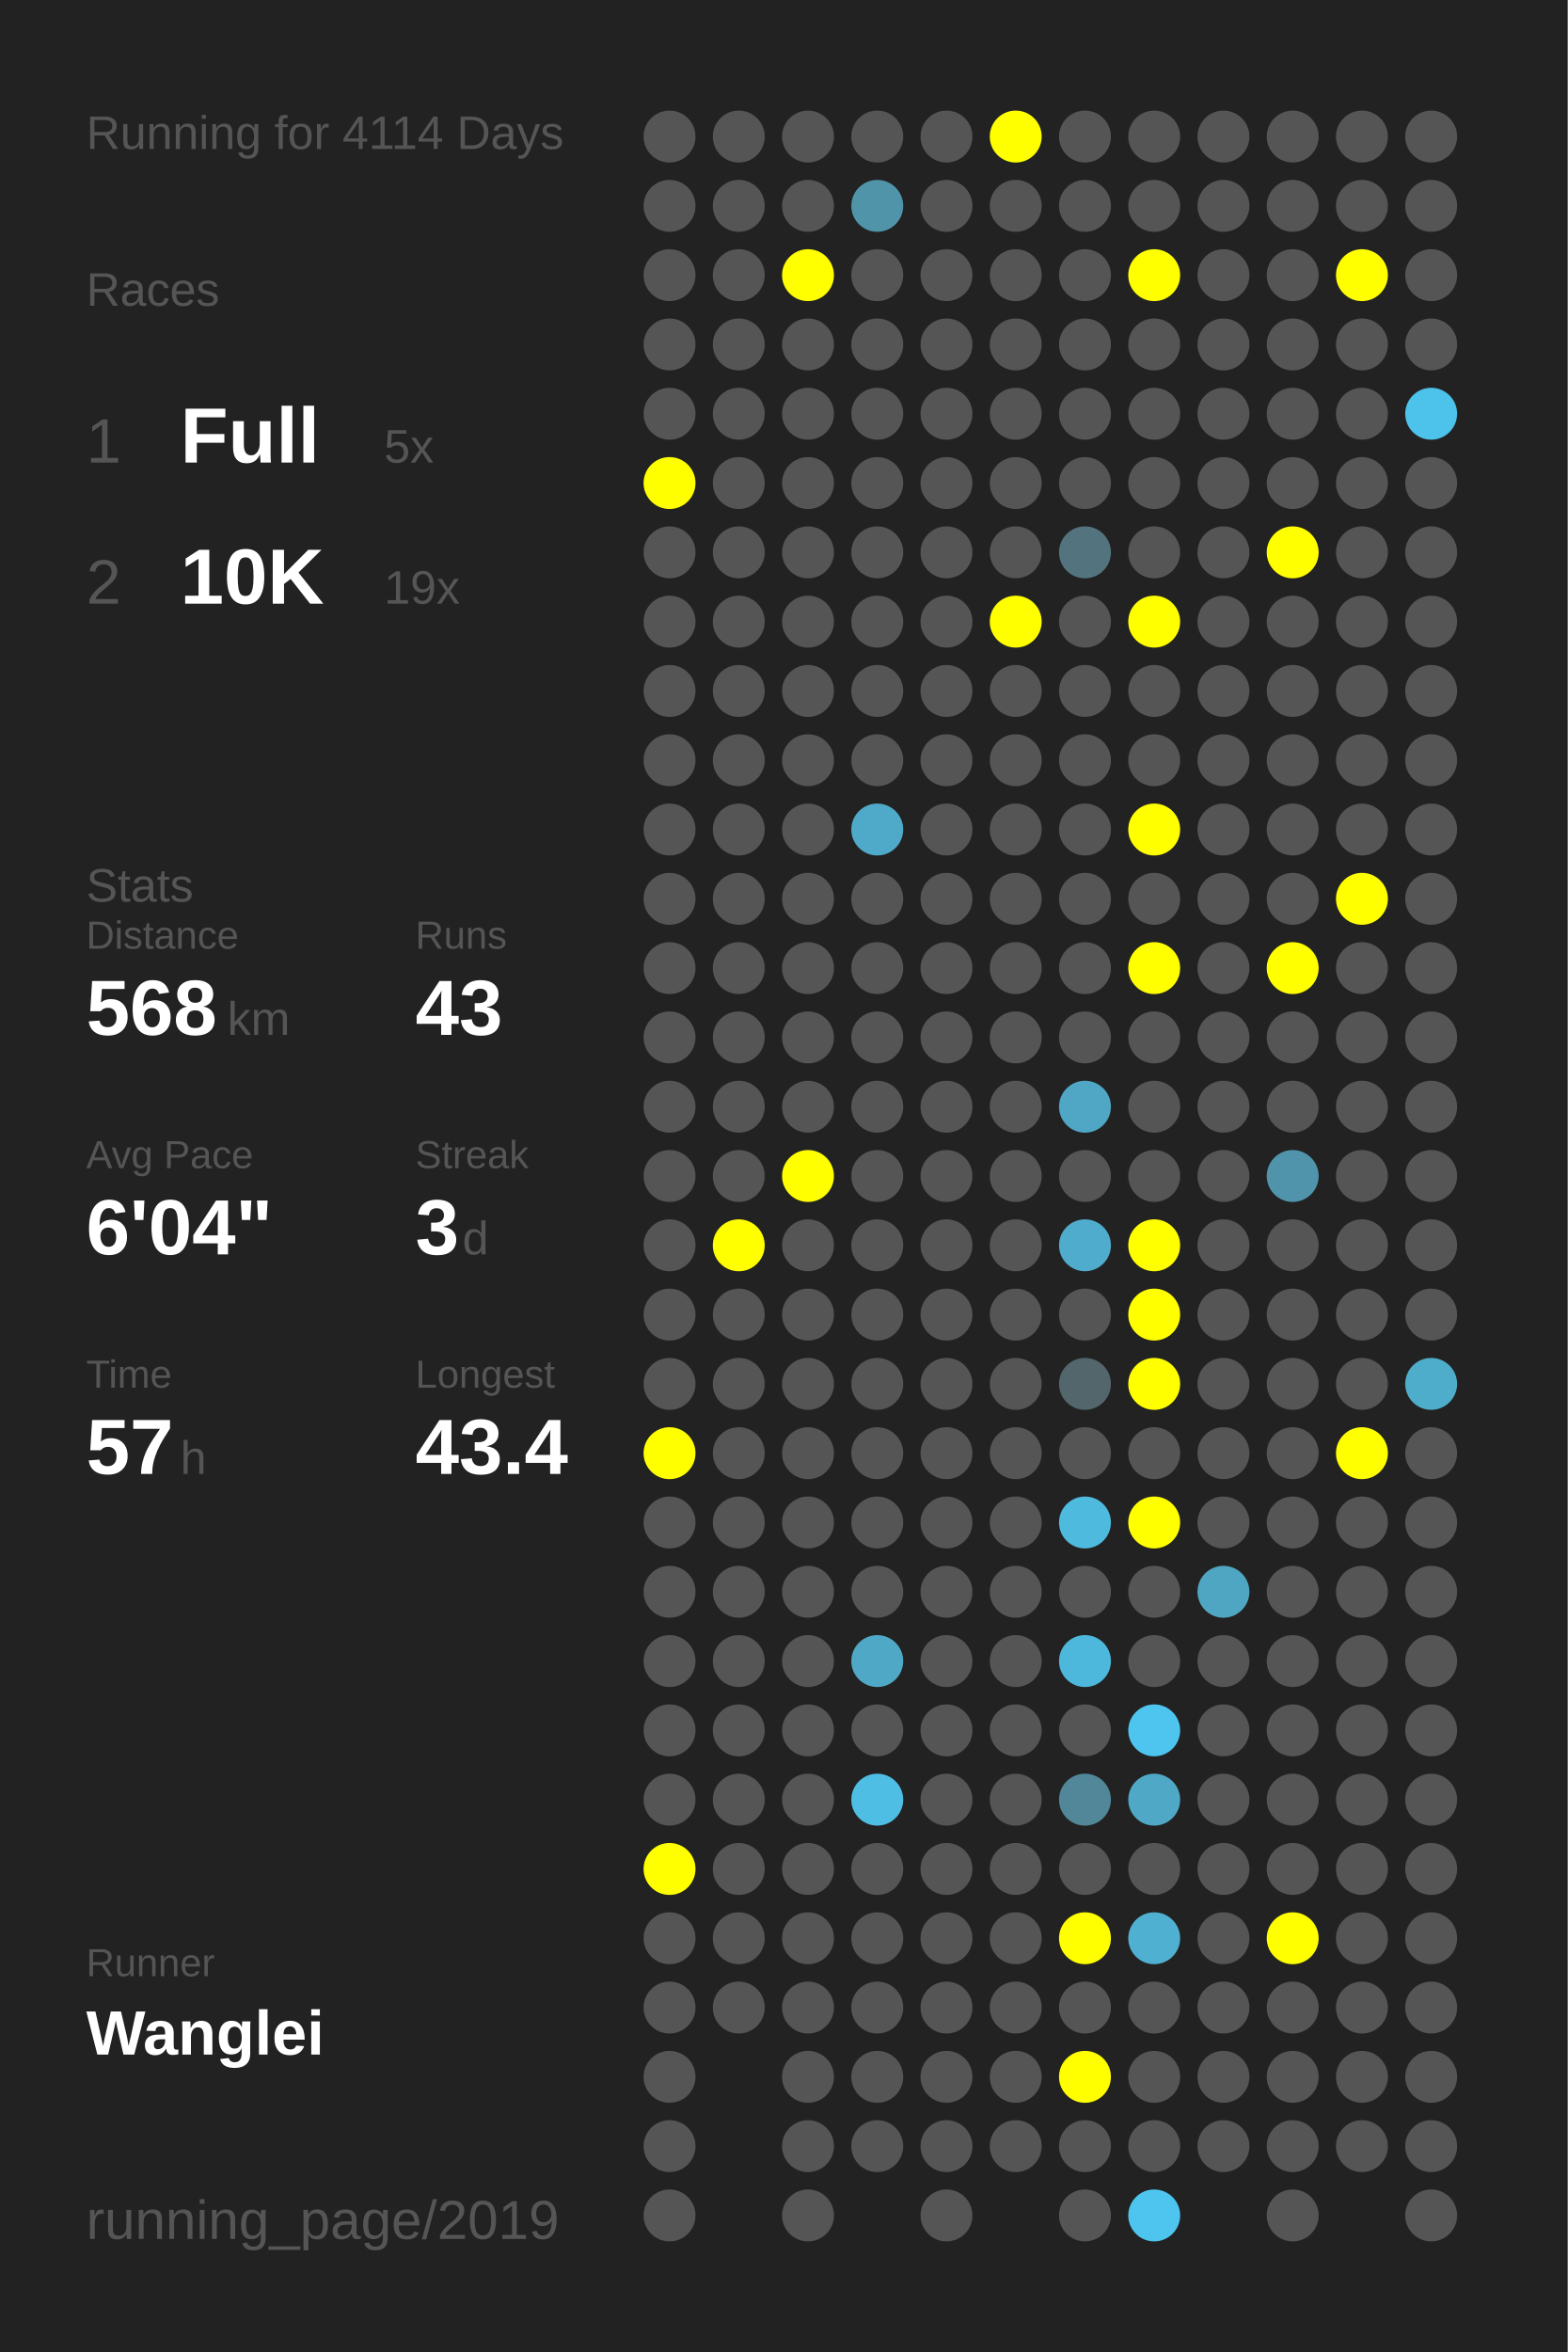
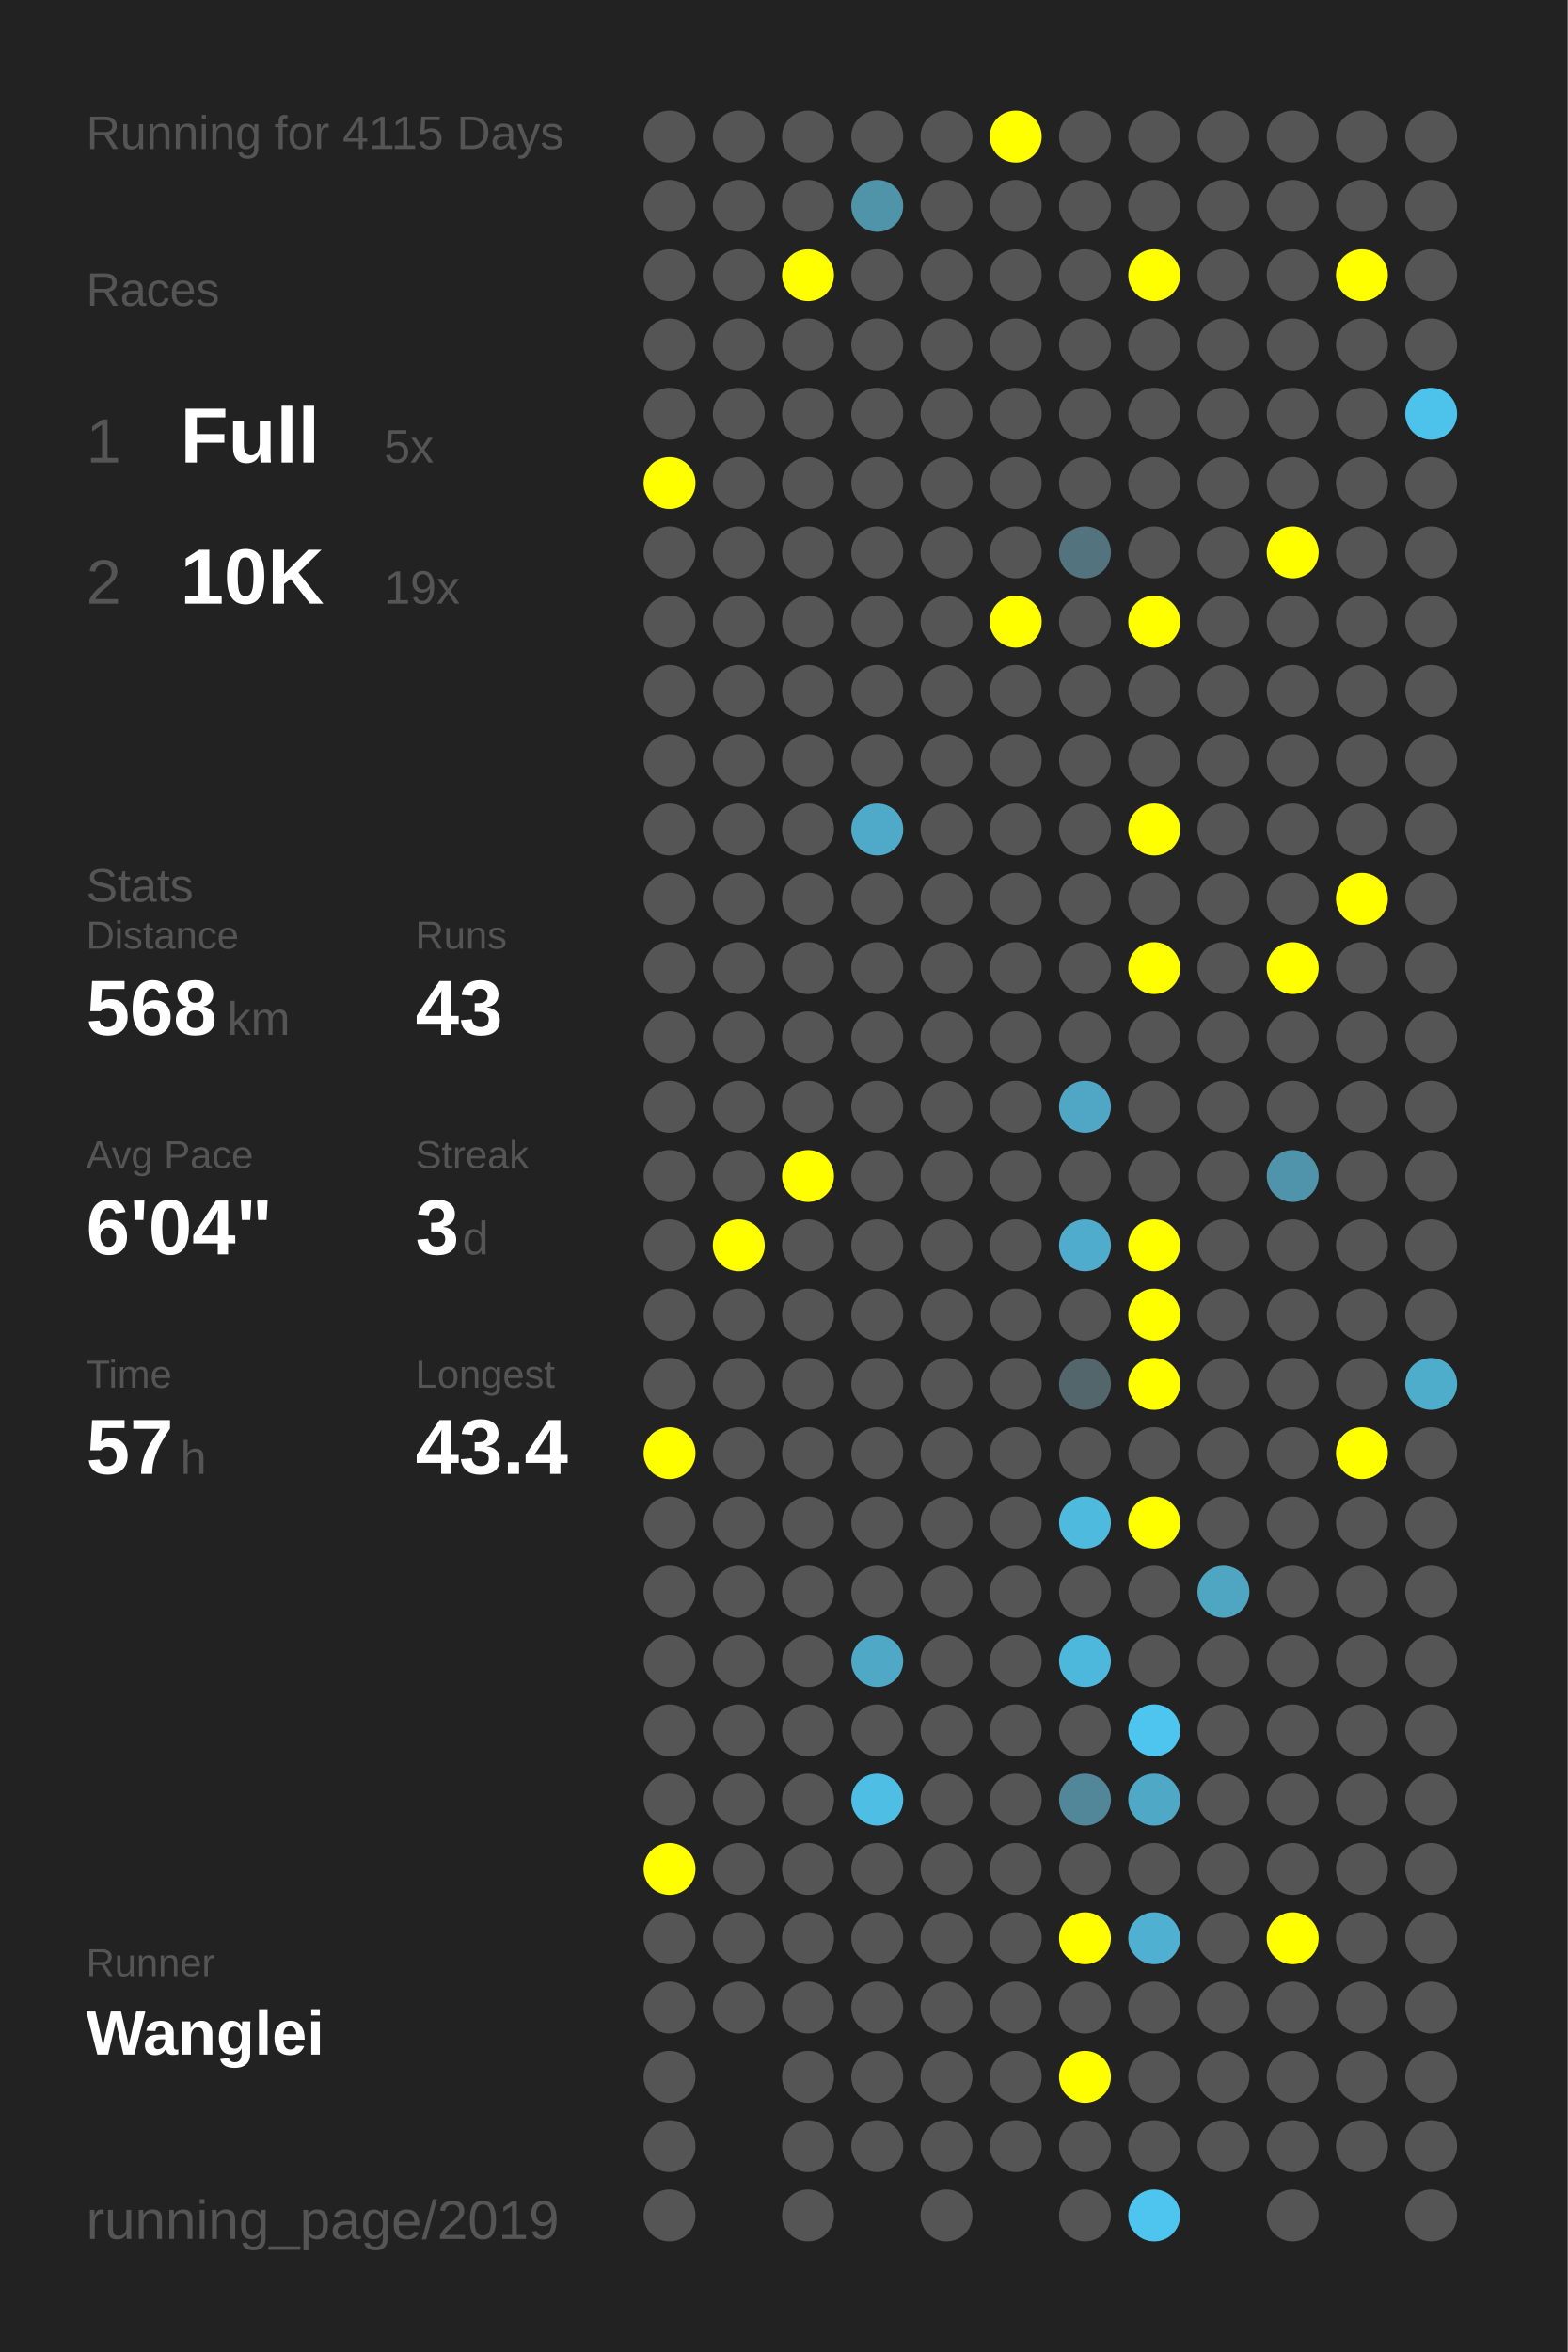
<svg xmlns="http://www.w3.org/2000/svg" baseProfile="full" height="300mm" version="1.1" viewBox="0,0,200,300" width="200mm">
  <defs />
  <rect fill="#222222" height="300" width="200" x="0" y="0" />
-   <text fill="#555555" style="font-size:6px; font-family:Arial;" x="11" y="19">Running for 4114 Days</text>
+   <text fill="#555555" style="font-size:6px; font-family:Arial;" x="11" y="19">Running for 4115 Days</text>
  <text fill="#555555" style="font-size:6px; font-family:Arial;" x="11" y="39">Races</text>
  <text fill="#555555" style="font-size:8px; font-family:Arial;" x="11" y="59">1</text>
  <text fill="#FFFFFF" style="font-size:10px; font-family:Arial; font-weight:bold;" x="23" y="59">Full</text>
  <text fill="#555555" style="font-size:6px; font-family:Arial;" x="49" y="59">5x</text>
  <text fill="#555555" style="font-size:8px; font-family:Arial;" x="11" y="77">2</text>
  <text fill="#FFFFFF" style="font-size:10px; font-family:Arial; font-weight:bold;" x="23" y="77">10K</text>
  <text fill="#555555" style="font-size:6px; font-family:Arial;" x="49" y="77">19x</text>
  <text fill="#555555" style="font-size:6px; font-family:Arial;" x="11" y="115">Stats</text>
  <text fill="#555555" style="font-size:5px; font-family:Arial;" x="11" y="121">Distance</text>
  <text fill="#FFFFFF" style="font-size:10px; font-family:Arial; font-weight:bold;" x="11" y="132">568</text>
  <text fill="#555555" style="font-size:6px; font-family:Arial;" x="29" y="132">km</text>
  <text fill="#555555" style="font-size:5px; font-family:Arial;" x="53" y="121">Runs</text>
  <text fill="#FFFFFF" style="font-size:10px; font-family:Arial; font-weight:bold;" x="53" y="132">43</text>
  <text fill="#555555" style="font-size:5px; font-family:Arial;" x="11" y="149">Avg Pace</text>
  <text fill="#FFFFFF" style="font-size:10px; font-family:Arial; font-weight:bold;" x="11" y="160">6'04"</text>
  <text fill="#555555" style="font-size:5px; font-family:Arial;" x="53" y="149">Streak</text>
  <text fill="#FFFFFF" style="font-size:10px; font-family:Arial; font-weight:bold;" x="53" y="160">3</text>
  <text fill="#555555" style="font-size:6px; font-family:Arial;" x="59" y="160">d</text>
  <text fill="#555555" style="font-size:5px; font-family:Arial;" x="11" y="177">Time</text>
  <text fill="#FFFFFF" style="font-size:10px; font-family:Arial; font-weight:bold;" x="11" y="188">57</text>
  <text fill="#555555" style="font-size:6px; font-family:Arial;" x="23" y="188">h</text>
  <text fill="#555555" style="font-size:5px; font-family:Arial;" x="53" y="177">Longest</text>
  <text fill="#FFFFFF" style="font-size:10px; font-family:Arial; font-weight:bold;" x="53" y="188">43.4</text>
  <text fill="#555555" style="font-size:5px; font-family:Arial;" x="11" y="252.065">Runner</text>
  <text fill="#FFFFFF" style="font-size:8px; font-family:Arial; font-weight:bold;" x="11" y="262.065">Wanglei</text>
  <text fill="#555555" style="font-size:7px; font-family:Arial;" x="11" y="285.581">running_page/2019</text>
  <circle cx="85.417" cy="17.419" fill="#555555" r="3.312" />
  <circle cx="85.417" cy="26.258" fill="#555555" r="3.312" />
  <circle cx="85.417" cy="35.097" fill="#555555" r="3.312" />
  <circle cx="85.417" cy="43.935" fill="#555555" r="3.312" />
  <circle cx="85.417" cy="52.774" fill="#555555" r="3.312" />
  <circle cx="85.417" cy="61.613" fill="#FFFF00" r="3.312" />
  <circle cx="85.417" cy="70.452" fill="#555555" r="3.312" />
  <circle cx="85.417" cy="79.29" fill="#555555" r="3.312" />
  <circle cx="85.417" cy="88.129" fill="#555555" r="3.312" />
  <circle cx="85.417" cy="96.968" fill="#555555" r="3.312" />
  <circle cx="85.417" cy="105.806" fill="#555555" r="3.312" />
  <circle cx="85.417" cy="114.645" fill="#555555" r="3.312" />
  <circle cx="85.417" cy="123.484" fill="#555555" r="3.312" />
  <circle cx="85.417" cy="132.323" fill="#555555" r="3.312" />
  <circle cx="85.417" cy="141.161" fill="#555555" r="3.312" />
  <circle cx="85.417" cy="150" fill="#555555" r="3.312" />
  <circle cx="85.417" cy="158.839" fill="#555555" r="3.312" />
  <circle cx="85.417" cy="167.677" fill="#555555" r="3.312" />
  <circle cx="85.417" cy="176.516" fill="#555555" r="3.312" />
  <circle cx="85.417" cy="185.355" fill="#FFFF00" r="3.312" />
  <circle cx="85.417" cy="194.194" fill="#555555" r="3.312" />
  <circle cx="85.417" cy="203.032" fill="#555555" r="3.312" />
  <circle cx="85.417" cy="211.871" fill="#555555" r="3.312" />
  <circle cx="85.417" cy="220.71" fill="#555555" r="3.312" />
  <circle cx="85.417" cy="229.548" fill="#555555" r="3.312" />
  <circle cx="85.417" cy="238.387" fill="#FFFF00" r="3.312" />
  <circle cx="85.417" cy="247.226" fill="#555555" r="3.312" />
  <circle cx="85.417" cy="256.065" fill="#555555" r="3.312" />
  <circle cx="85.417" cy="264.903" fill="#555555" r="3.312" />
  <circle cx="85.417" cy="273.742" fill="#555555" r="3.312" />
  <circle cx="85.417" cy="282.581" fill="#555555" r="3.312" />
  <circle cx="94.25" cy="17.419" fill="#555555" r="3.312" />
  <circle cx="94.25" cy="26.258" fill="#555555" r="3.312" />
  <circle cx="94.25" cy="35.097" fill="#555555" r="3.312" />
  <circle cx="94.25" cy="43.935" fill="#555555" r="3.312" />
  <circle cx="94.25" cy="52.774" fill="#555555" r="3.312" />
  <circle cx="94.25" cy="61.613" fill="#555555" r="3.312" />
  <circle cx="94.25" cy="70.452" fill="#555555" r="3.312" />
  <circle cx="94.25" cy="79.29" fill="#555555" r="3.312" />
  <circle cx="94.25" cy="88.129" fill="#555555" r="3.312" />
  <circle cx="94.25" cy="96.968" fill="#555555" r="3.312" />
  <circle cx="94.25" cy="105.806" fill="#555555" r="3.312" />
  <circle cx="94.25" cy="114.645" fill="#555555" r="3.312" />
  <circle cx="94.25" cy="123.484" fill="#555555" r="3.312" />
  <circle cx="94.25" cy="132.323" fill="#555555" r="3.312" />
  <circle cx="94.25" cy="141.161" fill="#555555" r="3.312" />
  <circle cx="94.25" cy="150" fill="#555555" r="3.312" />
  <circle cx="94.25" cy="158.839" fill="#FFFF00" r="3.312" />
  <circle cx="94.25" cy="167.677" fill="#555555" r="3.312" />
  <circle cx="94.25" cy="176.516" fill="#555555" r="3.312" />
  <circle cx="94.25" cy="185.355" fill="#555555" r="3.312" />
  <circle cx="94.25" cy="194.194" fill="#555555" r="3.312" />
  <circle cx="94.25" cy="203.032" fill="#555555" r="3.312" />
  <circle cx="94.25" cy="211.871" fill="#555555" r="3.312" />
  <circle cx="94.25" cy="220.71" fill="#555555" r="3.312" />
  <circle cx="94.25" cy="229.548" fill="#555555" r="3.312" />
  <circle cx="94.25" cy="238.387" fill="#555555" r="3.312" />
  <circle cx="94.25" cy="247.226" fill="#555555" r="3.312" />
  <circle cx="94.25" cy="256.065" fill="#555555" r="3.312" />
  <circle cx="103.083" cy="17.419" fill="#555555" r="3.312" />
  <circle cx="103.083" cy="26.258" fill="#555555" r="3.312" />
  <circle cx="103.083" cy="35.097" fill="#FFFF00" r="3.312" />
  <circle cx="103.083" cy="43.935" fill="#555555" r="3.312" />
  <circle cx="103.083" cy="52.774" fill="#555555" r="3.312" />
  <circle cx="103.083" cy="61.613" fill="#555555" r="3.312" />
  <circle cx="103.083" cy="70.452" fill="#555555" r="3.312" />
  <circle cx="103.083" cy="79.29" fill="#555555" r="3.312" />
  <circle cx="103.083" cy="88.129" fill="#555555" r="3.312" />
  <circle cx="103.083" cy="96.968" fill="#555555" r="3.312" />
  <circle cx="103.083" cy="105.806" fill="#555555" r="3.312" />
  <circle cx="103.083" cy="114.645" fill="#555555" r="3.312" />
  <circle cx="103.083" cy="123.484" fill="#555555" r="3.312" />
  <circle cx="103.083" cy="132.323" fill="#555555" r="3.312" />
  <circle cx="103.083" cy="141.161" fill="#555555" r="3.312" />
  <circle cx="103.083" cy="150" fill="#FFFF00" r="3.312" />
  <circle cx="103.083" cy="158.839" fill="#555555" r="3.312" />
  <circle cx="103.083" cy="167.677" fill="#555555" r="3.312" />
  <circle cx="103.083" cy="176.516" fill="#555555" r="3.312" />
  <circle cx="103.083" cy="185.355" fill="#555555" r="3.312" />
  <circle cx="103.083" cy="194.194" fill="#555555" r="3.312" />
  <circle cx="103.083" cy="203.032" fill="#555555" r="3.312" />
  <circle cx="103.083" cy="211.871" fill="#555555" r="3.312" />
  <circle cx="103.083" cy="220.71" fill="#555555" r="3.312" />
  <circle cx="103.083" cy="229.548" fill="#555555" r="3.312" />
  <circle cx="103.083" cy="238.387" fill="#555555" r="3.312" />
  <circle cx="103.083" cy="247.226" fill="#555555" r="3.312" />
  <circle cx="103.083" cy="256.065" fill="#555555" r="3.312" />
  <circle cx="103.083" cy="264.903" fill="#555555" r="3.312" />
  <circle cx="103.083" cy="273.742" fill="#555555" r="3.312" />
  <circle cx="103.083" cy="282.581" fill="#555555" r="3.312" />
  <circle cx="111.917" cy="17.419" fill="#555555" r="3.312" />
  <circle cx="111.917" cy="26.258" fill="#5094aa" r="3.312" />
  <circle cx="111.917" cy="35.097" fill="#555555" r="3.312" />
  <circle cx="111.917" cy="43.935" fill="#555555" r="3.312" />
  <circle cx="111.917" cy="52.774" fill="#555555" r="3.312" />
  <circle cx="111.917" cy="61.613" fill="#555555" r="3.312" />
  <circle cx="111.917" cy="70.452" fill="#555555" r="3.312" />
  <circle cx="111.917" cy="79.29" fill="#555555" r="3.312" />
  <circle cx="111.917" cy="88.129" fill="#555555" r="3.312" />
  <circle cx="111.917" cy="96.968" fill="#555555" r="3.312" />
  <circle cx="111.917" cy="105.806" fill="#4faac9" r="3.312" />
  <circle cx="111.917" cy="114.645" fill="#555555" r="3.312" />
  <circle cx="111.917" cy="123.484" fill="#555555" r="3.312" />
  <circle cx="111.917" cy="132.323" fill="#555555" r="3.312" />
  <circle cx="111.917" cy="141.161" fill="#555555" r="3.312" />
  <circle cx="111.917" cy="150" fill="#555555" r="3.312" />
  <circle cx="111.917" cy="158.839" fill="#555555" r="3.312" />
  <circle cx="111.917" cy="167.677" fill="#555555" r="3.312" />
  <circle cx="111.917" cy="176.516" fill="#555555" r="3.312" />
  <circle cx="111.917" cy="185.355" fill="#555555" r="3.312" />
  <circle cx="111.917" cy="194.194" fill="#555555" r="3.312" />
  <circle cx="111.917" cy="203.032" fill="#555555" r="3.312" />
  <circle cx="111.917" cy="211.871" fill="#4fa8c6" r="3.312" />
  <circle cx="111.917" cy="220.71" fill="#555555" r="3.312" />
  <circle cx="111.917" cy="229.548" fill="#4ebee4" r="3.312" />
  <circle cx="111.917" cy="238.387" fill="#555555" r="3.312" />
  <circle cx="111.917" cy="247.226" fill="#555555" r="3.312" />
  <circle cx="111.917" cy="256.065" fill="#555555" r="3.312" />
  <circle cx="111.917" cy="264.903" fill="#555555" r="3.312" />
  <circle cx="111.917" cy="273.742" fill="#555555" r="3.312" />
  <circle cx="120.75" cy="17.419" fill="#555555" r="3.312" />
  <circle cx="120.75" cy="26.258" fill="#555555" r="3.312" />
  <circle cx="120.75" cy="35.097" fill="#555555" r="3.312" />
  <circle cx="120.75" cy="43.935" fill="#555555" r="3.312" />
  <circle cx="120.75" cy="52.774" fill="#555555" r="3.312" />
  <circle cx="120.75" cy="61.613" fill="#555555" r="3.312" />
  <circle cx="120.75" cy="70.452" fill="#555555" r="3.312" />
  <circle cx="120.75" cy="79.29" fill="#555555" r="3.312" />
  <circle cx="120.75" cy="88.129" fill="#555555" r="3.312" />
  <circle cx="120.75" cy="96.968" fill="#555555" r="3.312" />
  <circle cx="120.75" cy="105.806" fill="#555555" r="3.312" />
  <circle cx="120.75" cy="114.645" fill="#555555" r="3.312" />
  <circle cx="120.75" cy="123.484" fill="#555555" r="3.312" />
  <circle cx="120.75" cy="132.323" fill="#555555" r="3.312" />
  <circle cx="120.75" cy="141.161" fill="#555555" r="3.312" />
  <circle cx="120.75" cy="150" fill="#555555" r="3.312" />
  <circle cx="120.75" cy="158.839" fill="#555555" r="3.312" />
  <circle cx="120.75" cy="167.677" fill="#555555" r="3.312" />
  <circle cx="120.75" cy="176.516" fill="#555555" r="3.312" />
  <circle cx="120.75" cy="185.355" fill="#555555" r="3.312" />
  <circle cx="120.75" cy="194.194" fill="#555555" r="3.312" />
  <circle cx="120.75" cy="203.032" fill="#555555" r="3.312" />
  <circle cx="120.75" cy="211.871" fill="#555555" r="3.312" />
  <circle cx="120.75" cy="220.71" fill="#555555" r="3.312" />
  <circle cx="120.75" cy="229.548" fill="#555555" r="3.312" />
  <circle cx="120.75" cy="238.387" fill="#555555" r="3.312" />
  <circle cx="120.75" cy="247.226" fill="#555555" r="3.312" />
  <circle cx="120.75" cy="256.065" fill="#555555" r="3.312" />
  <circle cx="120.75" cy="264.903" fill="#555555" r="3.312" />
  <circle cx="120.75" cy="273.742" fill="#555555" r="3.312" />
  <circle cx="120.75" cy="282.581" fill="#555555" r="3.312" />
  <circle cx="129.583" cy="17.419" fill="#FFFF00" r="3.312" />
  <circle cx="129.583" cy="26.258" fill="#555555" r="3.312" />
  <circle cx="129.583" cy="35.097" fill="#555555" r="3.312" />
  <circle cx="129.583" cy="43.935" fill="#555555" r="3.312" />
  <circle cx="129.583" cy="52.774" fill="#555555" r="3.312" />
  <circle cx="129.583" cy="61.613" fill="#555555" r="3.312" />
  <circle cx="129.583" cy="70.452" fill="#555555" r="3.312" />
  <circle cx="129.583" cy="79.29" fill="#FFFF00" r="3.312" />
  <circle cx="129.583" cy="88.129" fill="#555555" r="3.312" />
  <circle cx="129.583" cy="96.968" fill="#555555" r="3.312" />
  <circle cx="129.583" cy="105.806" fill="#555555" r="3.312" />
  <circle cx="129.583" cy="114.645" fill="#555555" r="3.312" />
  <circle cx="129.583" cy="123.484" fill="#555555" r="3.312" />
  <circle cx="129.583" cy="132.323" fill="#555555" r="3.312" />
  <circle cx="129.583" cy="141.161" fill="#555555" r="3.312" />
  <circle cx="129.583" cy="150" fill="#555555" r="3.312" />
  <circle cx="129.583" cy="158.839" fill="#555555" r="3.312" />
  <circle cx="129.583" cy="167.677" fill="#555555" r="3.312" />
  <circle cx="129.583" cy="176.516" fill="#555555" r="3.312" />
  <circle cx="129.583" cy="185.355" fill="#555555" r="3.312" />
  <circle cx="129.583" cy="194.194" fill="#555555" r="3.312" />
  <circle cx="129.583" cy="203.032" fill="#555555" r="3.312" />
  <circle cx="129.583" cy="211.871" fill="#555555" r="3.312" />
  <circle cx="129.583" cy="220.71" fill="#555555" r="3.312" />
  <circle cx="129.583" cy="229.548" fill="#555555" r="3.312" />
  <circle cx="129.583" cy="238.387" fill="#555555" r="3.312" />
  <circle cx="129.583" cy="247.226" fill="#555555" r="3.312" />
  <circle cx="129.583" cy="256.065" fill="#555555" r="3.312" />
  <circle cx="129.583" cy="264.903" fill="#555555" r="3.312" />
  <circle cx="129.583" cy="273.742" fill="#555555" r="3.312" />
  <circle cx="138.417" cy="17.419" fill="#555555" r="3.312" />
  <circle cx="138.417" cy="26.258" fill="#555555" r="3.312" />
  <circle cx="138.417" cy="35.097" fill="#555555" r="3.312" />
  <circle cx="138.417" cy="43.935" fill="#555555" r="3.312" />
  <circle cx="138.417" cy="52.774" fill="#555555" r="3.312" />
  <circle cx="138.417" cy="61.613" fill="#555555" r="3.312" />
  <circle cx="138.417" cy="70.452" fill="#53747f" r="3.312" />
  <circle cx="138.417" cy="79.29" fill="#555555" r="3.312" />
  <circle cx="138.417" cy="88.129" fill="#555555" r="3.312" />
  <circle cx="138.417" cy="96.968" fill="#555555" r="3.312" />
  <circle cx="138.417" cy="105.806" fill="#555555" r="3.312" />
  <circle cx="138.417" cy="114.645" fill="#555555" r="3.312" />
  <circle cx="138.417" cy="123.484" fill="#555555" r="3.312" />
  <circle cx="138.417" cy="132.323" fill="#555555" r="3.312" />
  <circle cx="138.417" cy="141.161" fill="#4fa7c5" r="3.312" />
  <circle cx="138.417" cy="150" fill="#555555" r="3.312" />
  <circle cx="138.417" cy="158.839" fill="#4faccc" r="3.312" />
  <circle cx="138.417" cy="167.677" fill="#555555" r="3.312" />
  <circle cx="138.417" cy="176.516" fill="#53666c" r="3.312" />
  <circle cx="138.417" cy="185.355" fill="#555555" r="3.312" />
  <circle cx="138.417" cy="194.194" fill="#4ebade" r="3.312" />
  <circle cx="138.417" cy="203.032" fill="#555555" r="3.312" />
  <circle cx="138.417" cy="211.871" fill="#4eb8dc" r="3.312" />
  <circle cx="138.417" cy="220.71" fill="#555555" r="3.312" />
  <circle cx="138.417" cy="229.548" fill="#518799" r="3.312" />
  <circle cx="138.417" cy="238.387" fill="#555555" r="3.312" />
  <circle cx="138.417" cy="247.226" fill="#FFFF00" r="3.312" />
  <circle cx="138.417" cy="256.065" fill="#555555" r="3.312" />
  <circle cx="138.417" cy="264.903" fill="#FFFF00" r="3.312" />
  <circle cx="138.417" cy="273.742" fill="#555555" r="3.312" />
  <circle cx="138.417" cy="282.581" fill="#555555" r="3.312" />
  <circle cx="147.25" cy="17.419" fill="#555555" r="3.312" />
  <circle cx="147.25" cy="26.258" fill="#555555" r="3.312" />
  <circle cx="147.25" cy="35.097" fill="#FFFF00" r="3.312" />
  <circle cx="147.25" cy="43.935" fill="#555555" r="3.312" />
  <circle cx="147.25" cy="52.774" fill="#555555" r="3.312" />
  <circle cx="147.25" cy="61.613" fill="#555555" r="3.312" />
  <circle cx="147.25" cy="70.452" fill="#555555" r="3.312" />
  <circle cx="147.25" cy="79.29" fill="#FFFF00" r="3.312" />
  <circle cx="147.25" cy="88.129" fill="#555555" r="3.312" />
  <circle cx="147.25" cy="96.968" fill="#555555" r="3.312" />
  <circle cx="147.25" cy="105.806" fill="#FFFF00" r="3.312" />
  <circle cx="147.25" cy="114.645" fill="#555555" r="3.312" />
  <circle cx="147.25" cy="123.484" fill="#FFFF00" r="3.312" />
  <circle cx="147.25" cy="132.323" fill="#555555" r="3.312" />
  <circle cx="147.25" cy="141.161" fill="#555555" r="3.312" />
  <circle cx="147.25" cy="150" fill="#555555" r="3.312" />
  <circle cx="147.25" cy="158.839" fill="#FFFF00" r="3.312" />
  <circle cx="147.25" cy="167.677" fill="#FFFF00" r="3.312" />
  <circle cx="147.25" cy="176.516" fill="#FFFF00" r="3.312" />
  <circle cx="147.25" cy="185.355" fill="#555555" r="3.312" />
  <circle cx="147.25" cy="194.194" fill="#FFFF00" r="3.312" />
  <circle cx="147.25" cy="203.032" fill="#555555" r="3.312" />
  <circle cx="147.25" cy="211.871" fill="#555555" r="3.312" />
  <circle cx="147.25" cy="220.71" fill="#4dc5ee" r="3.312" />
  <circle cx="147.25" cy="229.548" fill="#4fa8c6" r="3.312" />
  <circle cx="147.25" cy="238.387" fill="#555555" r="3.312" />
  <circle cx="147.25" cy="247.226" fill="#4fb0d1" r="3.312" />
  <circle cx="147.25" cy="256.065" fill="#555555" r="3.312" />
  <circle cx="147.25" cy="264.903" fill="#555555" r="3.312" />
  <circle cx="147.25" cy="273.742" fill="#555555" r="3.312" />
  <circle cx="147.25" cy="282.581" fill="#4dc5ee" r="3.312" />
  <circle cx="156.083" cy="17.419" fill="#555555" r="3.312" />
  <circle cx="156.083" cy="26.258" fill="#555555" r="3.312" />
  <circle cx="156.083" cy="35.097" fill="#555555" r="3.312" />
  <circle cx="156.083" cy="43.935" fill="#555555" r="3.312" />
  <circle cx="156.083" cy="52.774" fill="#555555" r="3.312" />
  <circle cx="156.083" cy="61.613" fill="#555555" r="3.312" />
  <circle cx="156.083" cy="70.452" fill="#555555" r="3.312" />
  <circle cx="156.083" cy="79.29" fill="#555555" r="3.312" />
  <circle cx="156.083" cy="88.129" fill="#555555" r="3.312" />
  <circle cx="156.083" cy="96.968" fill="#555555" r="3.312" />
  <circle cx="156.083" cy="105.806" fill="#555555" r="3.312" />
  <circle cx="156.083" cy="114.645" fill="#555555" r="3.312" />
  <circle cx="156.083" cy="123.484" fill="#555555" r="3.312" />
  <circle cx="156.083" cy="132.323" fill="#555555" r="3.312" />
  <circle cx="156.083" cy="141.161" fill="#555555" r="3.312" />
  <circle cx="156.083" cy="150" fill="#555555" r="3.312" />
  <circle cx="156.083" cy="158.839" fill="#555555" r="3.312" />
  <circle cx="156.083" cy="167.677" fill="#555555" r="3.312" />
  <circle cx="156.083" cy="176.516" fill="#555555" r="3.312" />
  <circle cx="156.083" cy="185.355" fill="#555555" r="3.312" />
  <circle cx="156.083" cy="194.194" fill="#555555" r="3.312" />
  <circle cx="156.083" cy="203.032" fill="#4fa6c3" r="3.312" />
  <circle cx="156.083" cy="211.871" fill="#555555" r="3.312" />
  <circle cx="156.083" cy="220.71" fill="#555555" r="3.312" />
  <circle cx="156.083" cy="229.548" fill="#555555" r="3.312" />
  <circle cx="156.083" cy="238.387" fill="#555555" r="3.312" />
  <circle cx="156.083" cy="247.226" fill="#555555" r="3.312" />
  <circle cx="156.083" cy="256.065" fill="#555555" r="3.312" />
  <circle cx="156.083" cy="264.903" fill="#555555" r="3.312" />
  <circle cx="156.083" cy="273.742" fill="#555555" r="3.312" />
  <circle cx="164.917" cy="17.419" fill="#555555" r="3.312" />
  <circle cx="164.917" cy="26.258" fill="#555555" r="3.312" />
  <circle cx="164.917" cy="35.097" fill="#555555" r="3.312" />
  <circle cx="164.917" cy="43.935" fill="#555555" r="3.312" />
  <circle cx="164.917" cy="52.774" fill="#555555" r="3.312" />
  <circle cx="164.917" cy="61.613" fill="#555555" r="3.312" />
  <circle cx="164.917" cy="70.452" fill="#FFFF00" r="3.312" />
  <circle cx="164.917" cy="79.29" fill="#555555" r="3.312" />
  <circle cx="164.917" cy="88.129" fill="#555555" r="3.312" />
  <circle cx="164.917" cy="96.968" fill="#555555" r="3.312" />
  <circle cx="164.917" cy="105.806" fill="#555555" r="3.312" />
  <circle cx="164.917" cy="114.645" fill="#555555" r="3.312" />
  <circle cx="164.917" cy="123.484" fill="#FFFF00" r="3.312" />
  <circle cx="164.917" cy="132.323" fill="#555555" r="3.312" />
  <circle cx="164.917" cy="141.161" fill="#555555" r="3.312" />
  <circle cx="164.917" cy="150" fill="#5094ab" r="3.312" />
  <circle cx="164.917" cy="158.839" fill="#555555" r="3.312" />
  <circle cx="164.917" cy="167.677" fill="#555555" r="3.312" />
  <circle cx="164.917" cy="176.516" fill="#555555" r="3.312" />
  <circle cx="164.917" cy="185.355" fill="#555555" r="3.312" />
  <circle cx="164.917" cy="194.194" fill="#555555" r="3.312" />
  <circle cx="164.917" cy="203.032" fill="#555555" r="3.312" />
  <circle cx="164.917" cy="211.871" fill="#555555" r="3.312" />
  <circle cx="164.917" cy="220.71" fill="#555555" r="3.312" />
  <circle cx="164.917" cy="229.548" fill="#555555" r="3.312" />
  <circle cx="164.917" cy="238.387" fill="#555555" r="3.312" />
  <circle cx="164.917" cy="247.226" fill="#FFFF00" r="3.312" />
  <circle cx="164.917" cy="256.065" fill="#555555" r="3.312" />
  <circle cx="164.917" cy="264.903" fill="#555555" r="3.312" />
  <circle cx="164.917" cy="273.742" fill="#555555" r="3.312" />
  <circle cx="164.917" cy="282.581" fill="#555555" r="3.312" />
  <circle cx="173.75" cy="17.419" fill="#555555" r="3.312" />
  <circle cx="173.75" cy="26.258" fill="#555555" r="3.312" />
  <circle cx="173.75" cy="35.097" fill="#FFFF00" r="3.312" />
  <circle cx="173.75" cy="43.935" fill="#555555" r="3.312" />
  <circle cx="173.75" cy="52.774" fill="#555555" r="3.312" />
  <circle cx="173.75" cy="61.613" fill="#555555" r="3.312" />
  <circle cx="173.75" cy="70.452" fill="#555555" r="3.312" />
  <circle cx="173.75" cy="79.29" fill="#555555" r="3.312" />
  <circle cx="173.75" cy="88.129" fill="#555555" r="3.312" />
  <circle cx="173.75" cy="96.968" fill="#555555" r="3.312" />
  <circle cx="173.75" cy="105.806" fill="#555555" r="3.312" />
  <circle cx="173.75" cy="114.645" fill="#FFFF00" r="3.312" />
  <circle cx="173.75" cy="123.484" fill="#555555" r="3.312" />
  <circle cx="173.75" cy="132.323" fill="#555555" r="3.312" />
  <circle cx="173.75" cy="141.161" fill="#555555" r="3.312" />
  <circle cx="173.75" cy="150" fill="#555555" r="3.312" />
  <circle cx="173.75" cy="158.839" fill="#555555" r="3.312" />
  <circle cx="173.75" cy="167.677" fill="#555555" r="3.312" />
  <circle cx="173.75" cy="176.516" fill="#555555" r="3.312" />
  <circle cx="173.75" cy="185.355" fill="#FFFF00" r="3.312" />
  <circle cx="173.75" cy="194.194" fill="#555555" r="3.312" />
  <circle cx="173.75" cy="203.032" fill="#555555" r="3.312" />
  <circle cx="173.75" cy="211.871" fill="#555555" r="3.312" />
  <circle cx="173.75" cy="220.71" fill="#555555" r="3.312" />
  <circle cx="173.75" cy="229.548" fill="#555555" r="3.312" />
  <circle cx="173.75" cy="238.387" fill="#555555" r="3.312" />
  <circle cx="173.75" cy="247.226" fill="#555555" r="3.312" />
  <circle cx="173.75" cy="256.065" fill="#555555" r="3.312" />
  <circle cx="173.75" cy="264.903" fill="#555555" r="3.312" />
  <circle cx="173.75" cy="273.742" fill="#555555" r="3.312" />
  <circle cx="182.583" cy="17.419" fill="#555555" r="3.312" />
  <circle cx="182.583" cy="26.258" fill="#555555" r="3.312" />
  <circle cx="182.583" cy="35.097" fill="#555555" r="3.312" />
  <circle cx="182.583" cy="43.935" fill="#555555" r="3.312" />
  <circle cx="182.583" cy="52.774" fill="#4dc2ea" r="3.312" />
  <circle cx="182.583" cy="61.613" fill="#555555" r="3.312" />
  <circle cx="182.583" cy="70.452" fill="#555555" r="3.312" />
  <circle cx="182.583" cy="79.29" fill="#555555" r="3.312" />
  <circle cx="182.583" cy="88.129" fill="#555555" r="3.312" />
  <circle cx="182.583" cy="96.968" fill="#555555" r="3.312" />
  <circle cx="182.583" cy="105.806" fill="#555555" r="3.312" />
  <circle cx="182.583" cy="114.645" fill="#555555" r="3.312" />
  <circle cx="182.583" cy="123.484" fill="#555555" r="3.312" />
  <circle cx="182.583" cy="132.323" fill="#555555" r="3.312" />
  <circle cx="182.583" cy="141.161" fill="#555555" r="3.312" />
  <circle cx="182.583" cy="150" fill="#555555" r="3.312" />
  <circle cx="182.583" cy="158.839" fill="#555555" r="3.312" />
  <circle cx="182.583" cy="167.677" fill="#555555" r="3.312" />
  <circle cx="182.583" cy="176.516" fill="#4fadcc" r="3.312" />
  <circle cx="182.583" cy="185.355" fill="#555555" r="3.312" />
  <circle cx="182.583" cy="194.194" fill="#555555" r="3.312" />
  <circle cx="182.583" cy="203.032" fill="#555555" r="3.312" />
  <circle cx="182.583" cy="211.871" fill="#555555" r="3.312" />
  <circle cx="182.583" cy="220.71" fill="#555555" r="3.312" />
  <circle cx="182.583" cy="229.548" fill="#555555" r="3.312" />
  <circle cx="182.583" cy="238.387" fill="#555555" r="3.312" />
  <circle cx="182.583" cy="247.226" fill="#555555" r="3.312" />
  <circle cx="182.583" cy="256.065" fill="#555555" r="3.312" />
  <circle cx="182.583" cy="264.903" fill="#555555" r="3.312" />
  <circle cx="182.583" cy="273.742" fill="#555555" r="3.312" />
  <circle cx="182.583" cy="282.581" fill="#555555" r="3.312" />
</svg>
